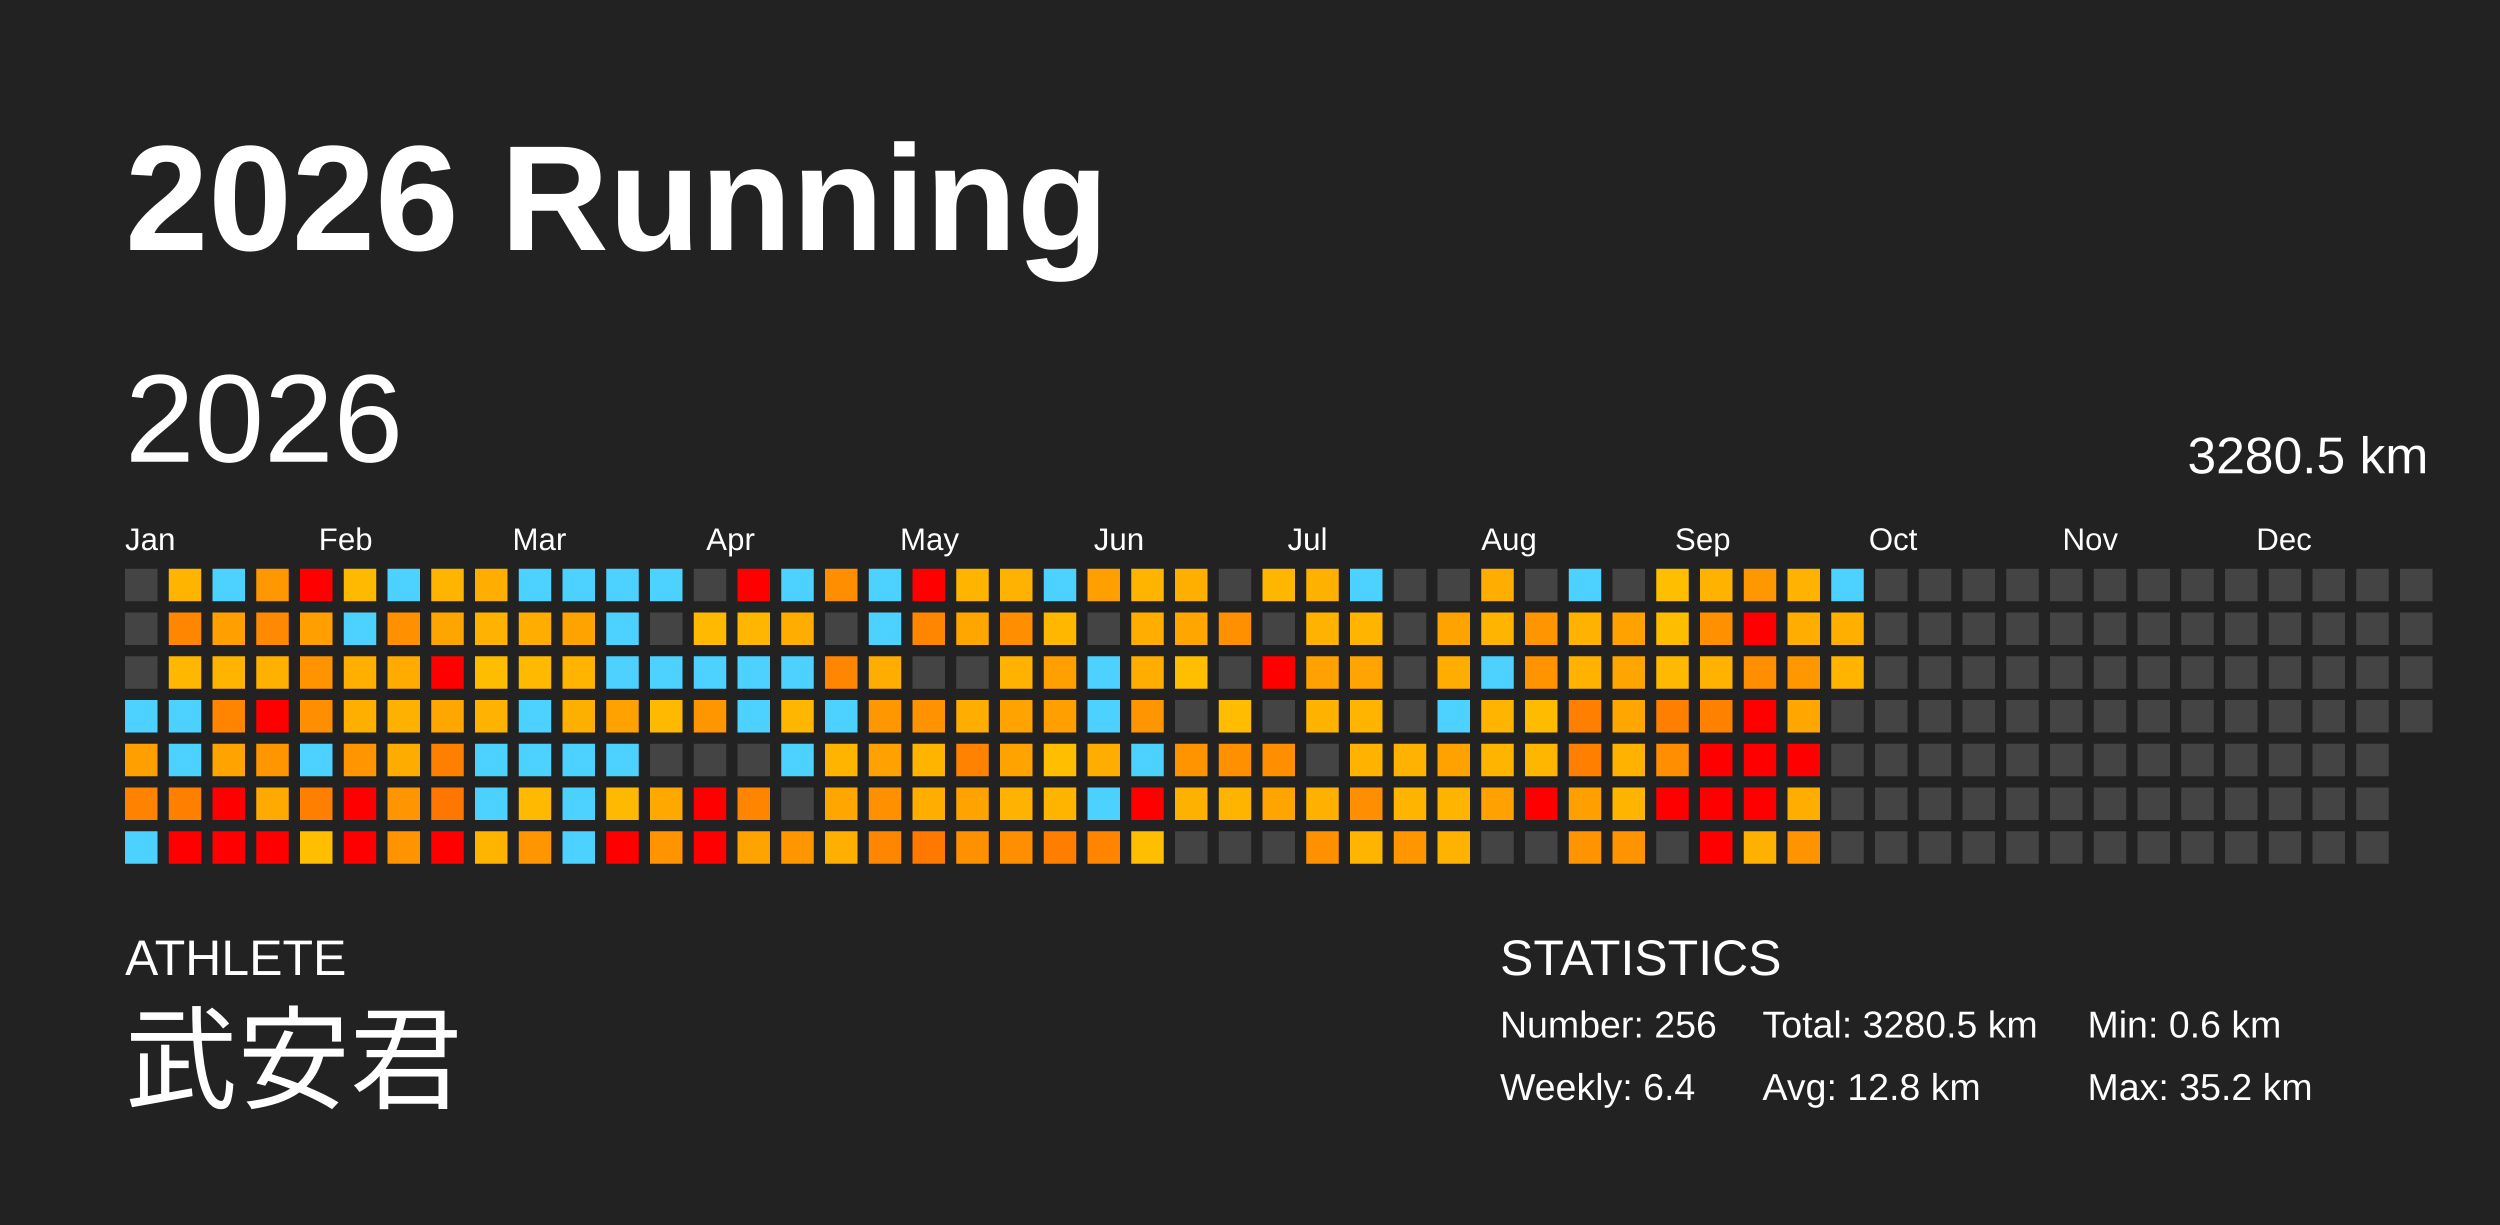
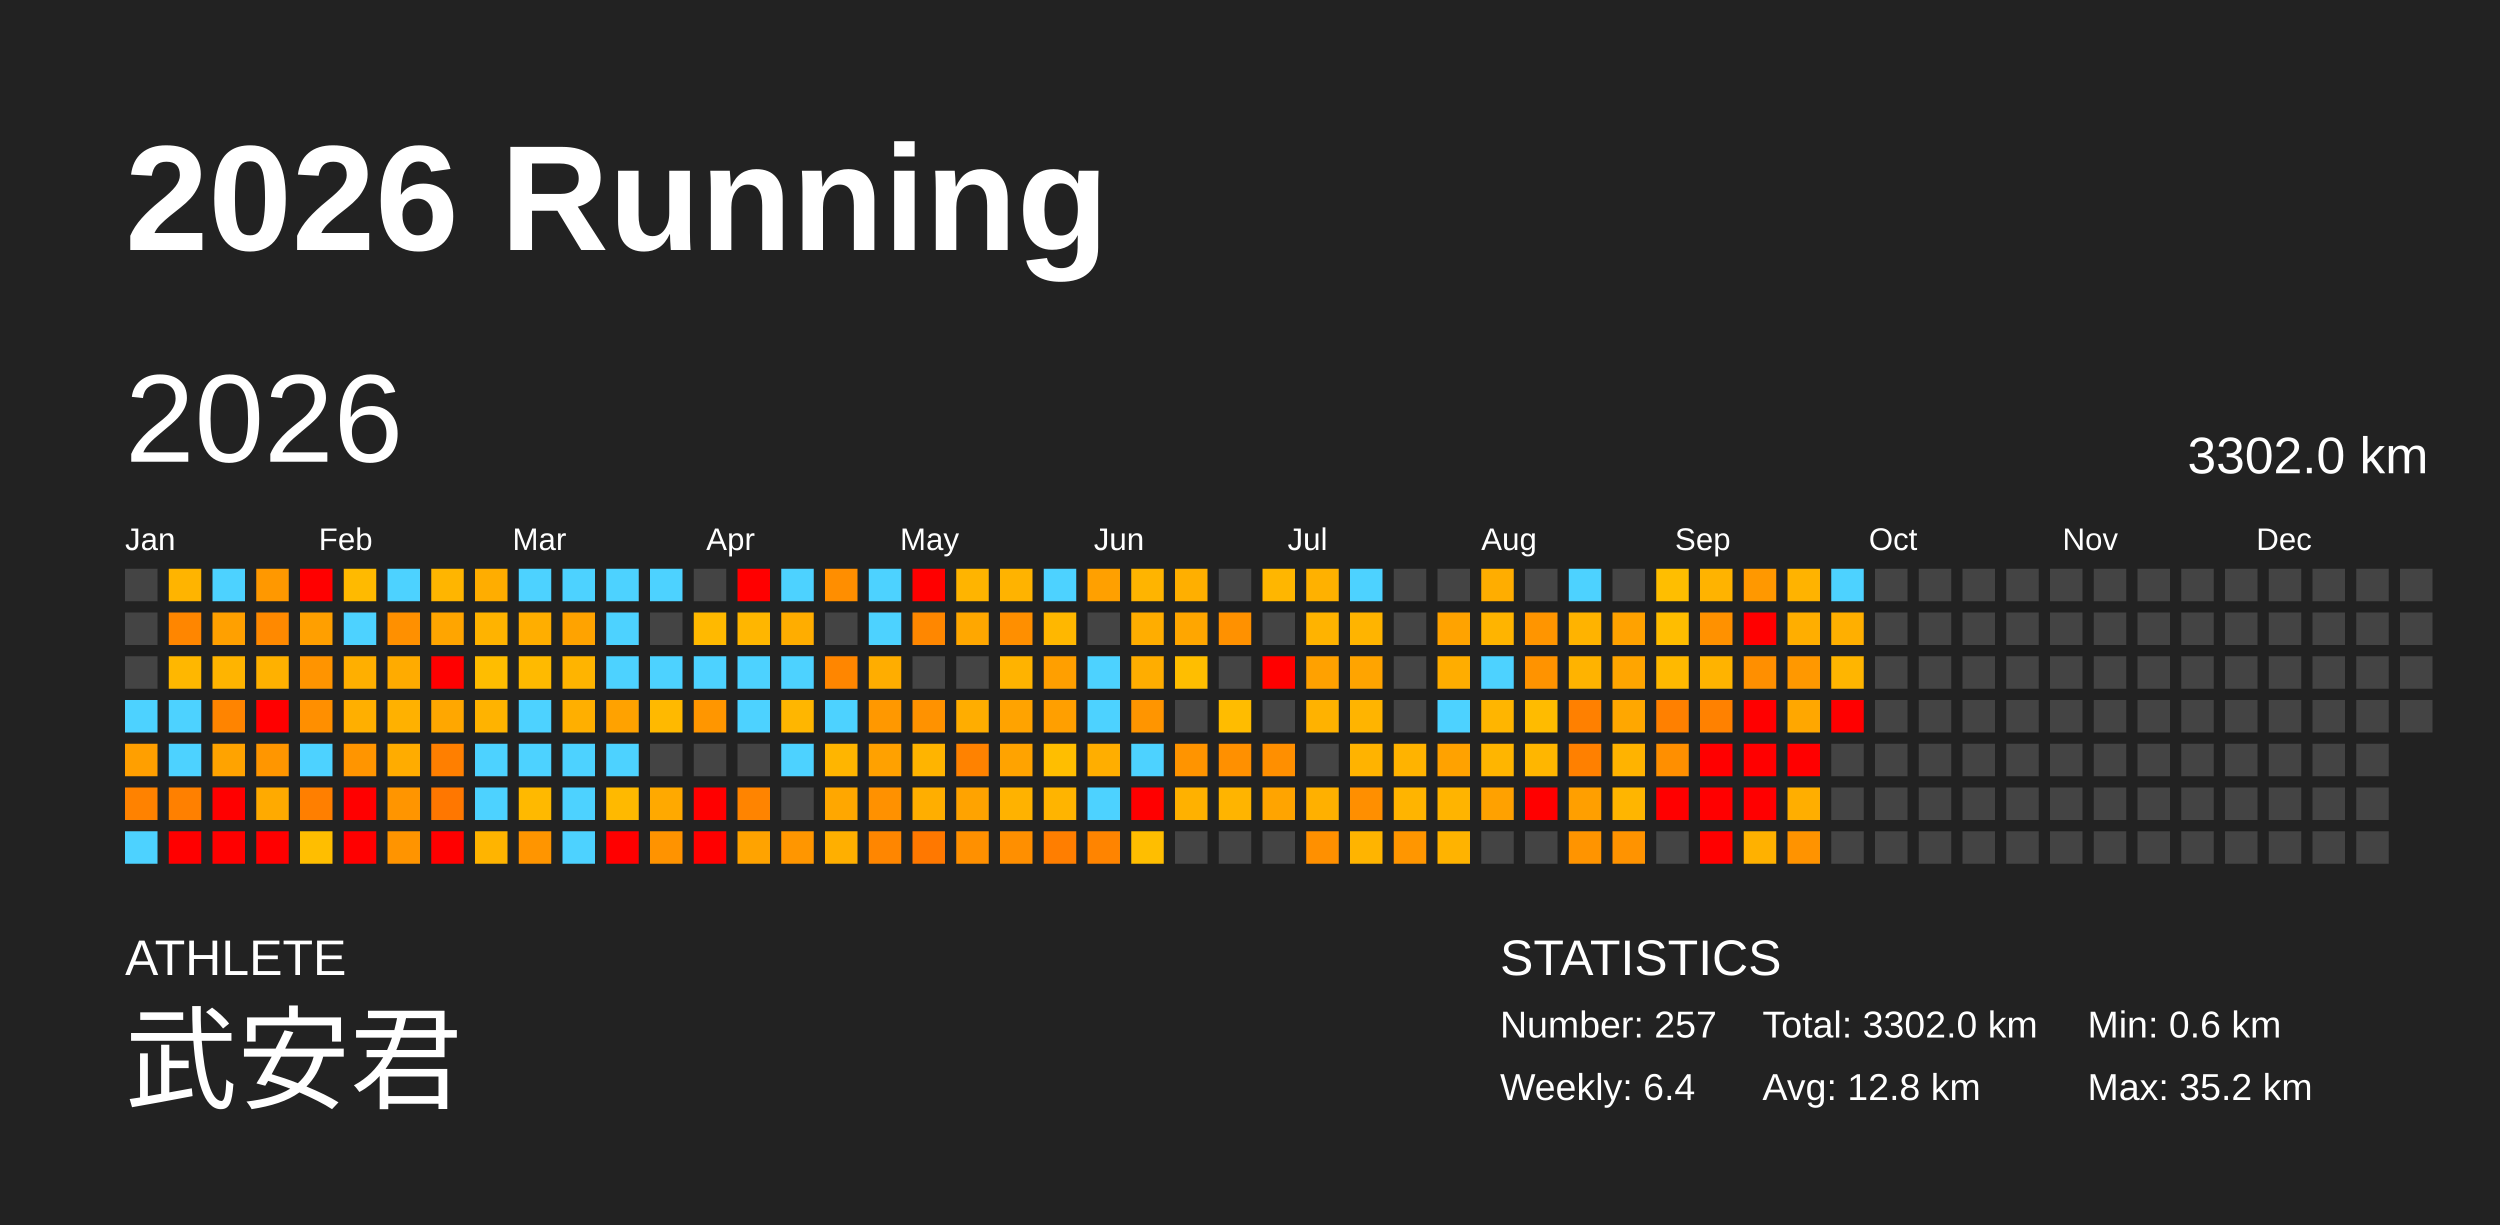
<svg xmlns="http://www.w3.org/2000/svg" baseProfile="full" height="98mm" version="1.1" viewBox="0,0,200,98" width="200mm">
  <defs />
  <rect fill="#222222" height="98" width="200" x="0" y="0" />
  <text fill="#FFFFFF" style="font-size:12px; font-family:Arial; font-weight:bold;" x="10" y="20">2026 Running</text>
  <text fill="#FFFFFF" style="font-size:4px; font-family:Arial" x="10" y="78">ATHLETE</text>
  <text fill="#FFFFFF" style="font-size:9px; font-family:Arial" x="10" y="88">武安君</text>
  <text fill="#FFFFFF" style="font-size:4px; font-family:Arial" x="120" y="78">STATISTICS</text>
-   <text fill="#FFFFFF" style="font-size:3px; font-family:Arial" x="120" y="83">Number: 256</text>
+   <text fill="#FFFFFF" style="font-size:3px; font-family:Arial" x="120" y="83">Number: 257</text>
  <text fill="#FFFFFF" style="font-size:3px; font-family:Arial" x="120" y="88">Weekly: 6.4</text>
-   <text fill="#FFFFFF" style="font-size:3px; font-family:Arial" x="141" y="83">Total: 3280.5 km</text>
+   <text fill="#FFFFFF" style="font-size:3px; font-family:Arial" x="141" y="83">Total: 3302.0 km</text>
  <text fill="#FFFFFF" style="font-size:3px; font-family:Arial" x="141" y="88">Avg: 12.8 km</text>
  <text fill="#FFFFFF" style="font-size:3px; font-family:Arial" x="167" y="83">Min: 0.6 km</text>
  <text fill="#FFFFFF" style="font-size:3px; font-family:Arial" x="167" y="88">Max: 35.2 km</text>
  <text dominant-baseline="hanging" fill="#FFFFFF" style="font-size:10.0px; font-family:Arial;" x="10" y="30">2026</text>
-   <text dominant-baseline="hanging" fill="#FFFFFF" style="font-size:4.125px; font-family:Arial;" x="175" y="35">3280.5 km</text>
+   <text dominant-baseline="hanging" fill="#FFFFFF" style="font-size:4.125px; font-family:Arial;" x="175" y="35">3302.0 km</text>
  <text fill="#FFFFFF" style="font-size:2.5px; font-family:Arial" x="10.0" y="44">Jan</text>
  <text fill="#FFFFFF" style="font-size:2.5px; font-family:Arial" x="25.5" y="44">Feb</text>
  <text fill="#FFFFFF" style="font-size:2.5px; font-family:Arial" x="41.0" y="44">Mar</text>
  <text fill="#FFFFFF" style="font-size:2.5px; font-family:Arial" x="56.5" y="44">Apr</text>
  <text fill="#FFFFFF" style="font-size:2.5px; font-family:Arial" x="72.0" y="44">May</text>
  <text fill="#FFFFFF" style="font-size:2.5px; font-family:Arial" x="87.5" y="44">Jun</text>
  <text fill="#FFFFFF" style="font-size:2.5px; font-family:Arial" x="103.0" y="44">Jul</text>
  <text fill="#FFFFFF" style="font-size:2.5px; font-family:Arial" x="118.5" y="44">Aug</text>
  <text fill="#FFFFFF" style="font-size:2.5px; font-family:Arial" x="134.0" y="44">Sep</text>
  <text fill="#FFFFFF" style="font-size:2.5px; font-family:Arial" x="149.5" y="44">Oct</text>
  <text fill="#FFFFFF" style="font-size:2.5px; font-family:Arial" x="165.0" y="44">Nov</text>
  <text fill="#FFFFFF" style="font-size:2.5px; font-family:Arial" x="180.5" y="44">Dec</text>
  <rect fill="#444444" height="2.6" width="2.6" x="10.0" y="45.5" />
  <rect fill="#444444" height="2.6" width="2.6" x="10.0" y="49.0" />
  <rect fill="#444444" height="2.6" width="2.6" x="10.0" y="52.5" />
  <rect fill="#4dd2ff" height="2.6" width="2.6" x="10.0" y="56.0" />
  <rect fill="#ff9f00" height="2.6" width="2.6" x="10.0" y="59.5" />
  <rect fill="#ff8200" height="2.6" width="2.6" x="10.0" y="63.0" />
  <rect fill="#4dd2ff" height="2.6" width="2.6" x="10.0" y="66.5" />
  <rect fill="#ffb400" height="2.6" width="2.6" x="13.5" y="45.5" />
  <rect fill="#ff8600" height="2.6" width="2.6" x="13.5" y="49.0" />
  <rect fill="#ffb700" height="2.6" width="2.6" x="13.5" y="52.5" />
  <rect fill="#4dd2ff" height="2.6" width="2.6" x="13.5" y="56.0" />
  <rect fill="#4dd2ff" height="2.6" width="2.6" x="13.5" y="59.5" />
  <rect fill="#ff8000" height="2.6" width="2.6" x="13.5" y="63.0" />
  <rect fill="red" height="2.6" width="2.6" x="13.5" y="66.5" />
  <rect fill="#4dd2ff" height="2.6" width="2.6" x="17.0" y="45.5" />
  <rect fill="#ffa000" height="2.6" width="2.6" x="17.0" y="49.0" />
  <rect fill="#ffb400" height="2.6" width="2.6" x="17.0" y="52.5" />
  <rect fill="#ff8400" height="2.6" width="2.6" x="17.0" y="56.0" />
  <rect fill="#ffa300" height="2.6" width="2.6" x="17.0" y="59.5" />
  <rect fill="red" height="2.6" width="2.6" x="17.0" y="63.0" />
  <rect fill="red" height="2.6" width="2.6" x="17.0" y="66.5" />
  <rect fill="#ff9800" height="2.6" width="2.6" x="20.5" y="45.5" />
  <rect fill="#ff8900" height="2.6" width="2.6" x="20.5" y="49.0" />
  <rect fill="#ffb100" height="2.6" width="2.6" x="20.5" y="52.5" />
  <rect fill="red" height="2.6" width="2.6" x="20.5" y="56.0" />
  <rect fill="#ff9600" height="2.6" width="2.6" x="20.5" y="59.5" />
  <rect fill="#ffaa00" height="2.6" width="2.6" x="20.5" y="63.0" />
  <rect fill="red" height="2.6" width="2.6" x="20.5" y="66.5" />
  <rect fill="red" height="2.6" width="2.6" x="24.0" y="45.5" />
  <rect fill="#ff9f00" height="2.6" width="2.6" x="24.0" y="49.0" />
  <rect fill="#ff9400" height="2.6" width="2.6" x="24.0" y="52.5" />
  <rect fill="#ff8f00" height="2.6" width="2.6" x="24.0" y="56.0" />
  <rect fill="#4dd2ff" height="2.6" width="2.6" x="24.0" y="59.5" />
  <rect fill="#ff7f00" height="2.6" width="2.6" x="24.0" y="63.0" />
  <rect fill="#ffbe00" height="2.6" width="2.6" x="24.0" y="66.5" />
  <rect fill="#ffba00" height="2.6" width="2.6" x="27.5" y="45.5" />
  <rect fill="#4dd2ff" height="2.6" width="2.6" x="27.5" y="49.0" />
  <rect fill="#ffaf00" height="2.6" width="2.6" x="27.5" y="52.5" />
  <rect fill="#ffaf00" height="2.6" width="2.6" x="27.5" y="56.0" />
  <rect fill="#ff9500" height="2.6" width="2.6" x="27.5" y="59.5" />
  <rect fill="red" height="2.6" width="2.6" x="27.5" y="63.0" />
  <rect fill="red" height="2.6" width="2.6" x="27.5" y="66.5" />
  <rect fill="#4dd2ff" height="2.6" width="2.6" x="31.0" y="45.5" />
  <rect fill="#ff9000" height="2.6" width="2.6" x="31.0" y="49.0" />
  <rect fill="#ffab00" height="2.6" width="2.6" x="31.0" y="52.5" />
  <rect fill="#ffb100" height="2.6" width="2.6" x="31.0" y="56.0" />
  <rect fill="#ffac00" height="2.6" width="2.6" x="31.0" y="59.5" />
  <rect fill="#ff9500" height="2.6" width="2.6" x="31.0" y="63.0" />
  <rect fill="#ff9400" height="2.6" width="2.6" x="31.0" y="66.5" />
  <rect fill="#ffb500" height="2.6" width="2.6" x="34.5" y="45.5" />
  <rect fill="#ffa500" height="2.6" width="2.6" x="34.5" y="49.0" />
  <rect fill="red" height="2.6" width="2.6" x="34.5" y="52.5" />
  <rect fill="#ffa700" height="2.6" width="2.6" x="34.5" y="56.0" />
  <rect fill="#ff7f00" height="2.6" width="2.6" x="34.5" y="59.5" />
  <rect fill="#ff7700" height="2.6" width="2.6" x="34.5" y="63.0" />
  <rect fill="red" height="2.6" width="2.6" x="34.5" y="66.5" />
  <rect fill="#ffad00" height="2.6" width="2.6" x="38.0" y="45.5" />
  <rect fill="#ffb300" height="2.6" width="2.6" x="38.0" y="49.0" />
  <rect fill="#ffbd00" height="2.6" width="2.6" x="38.0" y="52.5" />
  <rect fill="#ffb300" height="2.6" width="2.6" x="38.0" y="56.0" />
  <rect fill="#4dd2ff" height="2.6" width="2.6" x="38.0" y="59.5" />
  <rect fill="#4dd2ff" height="2.6" width="2.6" x="38.0" y="63.0" />
  <rect fill="#ffb400" height="2.6" width="2.6" x="38.0" y="66.5" />
  <rect fill="#4dd2ff" height="2.6" width="2.6" x="41.5" y="45.5" />
  <rect fill="#ffae00" height="2.6" width="2.6" x="41.5" y="49.0" />
  <rect fill="#ffba00" height="2.6" width="2.6" x="41.5" y="52.5" />
  <rect fill="#4dd2ff" height="2.6" width="2.6" x="41.5" y="56.0" />
  <rect fill="#4dd2ff" height="2.6" width="2.6" x="41.5" y="59.5" />
  <rect fill="#ffb900" height="2.6" width="2.6" x="41.5" y="63.0" />
  <rect fill="#ff9500" height="2.6" width="2.6" x="41.5" y="66.5" />
  <rect fill="#4dd2ff" height="2.6" width="2.6" x="45.0" y="45.5" />
  <rect fill="#ffa300" height="2.6" width="2.6" x="45.0" y="49.0" />
  <rect fill="#ffb400" height="2.6" width="2.6" x="45.0" y="52.5" />
  <rect fill="#ffaf00" height="2.6" width="2.6" x="45.0" y="56.0" />
  <rect fill="#4dd2ff" height="2.6" width="2.6" x="45.0" y="59.5" />
  <rect fill="#4dd2ff" height="2.6" width="2.6" x="45.0" y="63.0" />
  <rect fill="#4dd2ff" height="2.6" width="2.6" x="45.0" y="66.5" />
  <rect fill="#4dd2ff" height="2.6" width="2.6" x="48.5" y="45.5" />
  <rect fill="#4dd2ff" height="2.6" width="2.6" x="48.5" y="49.0" />
  <rect fill="#4dd2ff" height="2.6" width="2.6" x="48.5" y="52.5" />
  <rect fill="#ffa200" height="2.6" width="2.6" x="48.5" y="56.0" />
  <rect fill="#4dd2ff" height="2.6" width="2.6" x="48.5" y="59.5" />
  <rect fill="#ffb900" height="2.6" width="2.6" x="48.5" y="63.0" />
  <rect fill="red" height="2.6" width="2.6" x="48.5" y="66.5" />
  <rect fill="#4dd2ff" height="2.6" width="2.6" x="52.0" y="45.5" />
  <rect fill="#444444" height="2.6" width="2.6" x="52.0" y="49.0" />
  <rect fill="#4dd2ff" height="2.6" width="2.6" x="52.0" y="52.5" />
  <rect fill="#ffb900" height="2.6" width="2.6" x="52.0" y="56.0" />
  <rect fill="#444444" height="2.6" width="2.6" x="52.0" y="59.5" />
  <rect fill="#ffa900" height="2.6" width="2.6" x="52.0" y="63.0" />
  <rect fill="#ff9300" height="2.6" width="2.6" x="52.0" y="66.5" />
  <rect fill="#444444" height="2.6" width="2.6" x="55.5" y="45.5" />
  <rect fill="#ffb900" height="2.6" width="2.6" x="55.5" y="49.0" />
  <rect fill="#4dd2ff" height="2.6" width="2.6" x="55.5" y="52.5" />
  <rect fill="#ff9600" height="2.6" width="2.6" x="55.5" y="56.0" />
  <rect fill="#444444" height="2.6" width="2.6" x="55.5" y="59.5" />
  <rect fill="red" height="2.6" width="2.6" x="55.5" y="63.0" />
  <rect fill="red" height="2.6" width="2.6" x="55.5" y="66.5" />
  <rect fill="red" height="2.6" width="2.6" x="59.0" y="45.5" />
  <rect fill="#ffb600" height="2.6" width="2.6" x="59.0" y="49.0" />
  <rect fill="#4dd2ff" height="2.6" width="2.6" x="59.0" y="52.5" />
  <rect fill="#4dd2ff" height="2.6" width="2.6" x="59.0" y="56.0" />
  <rect fill="#444444" height="2.6" width="2.6" x="59.0" y="59.5" />
  <rect fill="#ff8400" height="2.6" width="2.6" x="59.0" y="63.0" />
  <rect fill="#ffa300" height="2.6" width="2.6" x="59.0" y="66.5" />
  <rect fill="#4dd2ff" height="2.6" width="2.6" x="62.5" y="45.5" />
  <rect fill="#ffad00" height="2.6" width="2.6" x="62.5" y="49.0" />
  <rect fill="#4dd2ff" height="2.6" width="2.6" x="62.5" y="52.5" />
  <rect fill="#ffb600" height="2.6" width="2.6" x="62.5" y="56.0" />
  <rect fill="#4dd2ff" height="2.6" width="2.6" x="62.5" y="59.5" />
  <rect fill="#444444" height="2.6" width="2.6" x="62.5" y="63.0" />
  <rect fill="#ff9600" height="2.6" width="2.6" x="62.5" y="66.5" />
  <rect fill="#ff8e00" height="2.6" width="2.6" x="66.0" y="45.5" />
  <rect fill="#444444" height="2.6" width="2.6" x="66.0" y="49.0" />
  <rect fill="#ff8600" height="2.6" width="2.6" x="66.0" y="52.5" />
  <rect fill="#4dd2ff" height="2.6" width="2.6" x="66.0" y="56.0" />
  <rect fill="#ffb500" height="2.6" width="2.6" x="66.0" y="59.5" />
  <rect fill="#ffa700" height="2.6" width="2.6" x="66.0" y="63.0" />
  <rect fill="#ffaf00" height="2.6" width="2.6" x="66.0" y="66.5" />
  <rect fill="#4dd2ff" height="2.6" width="2.6" x="69.5" y="45.5" />
  <rect fill="#4dd2ff" height="2.6" width="2.6" x="69.5" y="49.0" />
  <rect fill="#ffad00" height="2.6" width="2.6" x="69.5" y="52.5" />
  <rect fill="#ff9800" height="2.6" width="2.6" x="69.5" y="56.0" />
  <rect fill="#ffa100" height="2.6" width="2.6" x="69.5" y="59.5" />
  <rect fill="#ff9100" height="2.6" width="2.6" x="69.5" y="63.0" />
  <rect fill="#ff8600" height="2.6" width="2.6" x="69.5" y="66.5" />
  <rect fill="red" height="2.6" width="2.6" x="73.0" y="45.5" />
  <rect fill="#ff8700" height="2.6" width="2.6" x="73.0" y="49.0" />
  <rect fill="#444444" height="2.6" width="2.6" x="73.0" y="52.5" />
  <rect fill="#ff9200" height="2.6" width="2.6" x="73.0" y="56.0" />
  <rect fill="#ffb400" height="2.6" width="2.6" x="73.0" y="59.5" />
  <rect fill="#ffae00" height="2.6" width="2.6" x="73.0" y="63.0" />
  <rect fill="#ff7800" height="2.6" width="2.6" x="73.0" y="66.5" />
  <rect fill="#ffb400" height="2.6" width="2.6" x="76.5" y="45.5" />
  <rect fill="#ffa700" height="2.6" width="2.6" x="76.5" y="49.0" />
  <rect fill="#444444" height="2.6" width="2.6" x="76.5" y="52.5" />
  <rect fill="#ffad00" height="2.6" width="2.6" x="76.5" y="56.0" />
  <rect fill="#ff8200" height="2.6" width="2.6" x="76.5" y="59.5" />
  <rect fill="#ffa300" height="2.6" width="2.6" x="76.5" y="63.0" />
  <rect fill="#ff9000" height="2.6" width="2.6" x="76.5" y="66.5" />
  <rect fill="#ffb300" height="2.6" width="2.6" x="80.0" y="45.5" />
  <rect fill="#ff8f00" height="2.6" width="2.6" x="80.0" y="49.0" />
  <rect fill="#ffb300" height="2.6" width="2.6" x="80.0" y="52.5" />
  <rect fill="#ffa300" height="2.6" width="2.6" x="80.0" y="56.0" />
  <rect fill="#ffa300" height="2.6" width="2.6" x="80.0" y="59.5" />
  <rect fill="#ffb200" height="2.6" width="2.6" x="80.0" y="63.0" />
  <rect fill="#ff8f00" height="2.6" width="2.6" x="80.0" y="66.5" />
  <rect fill="#4dd2ff" height="2.6" width="2.6" x="83.5" y="45.5" />
  <rect fill="#ffb700" height="2.6" width="2.6" x="83.5" y="49.0" />
  <rect fill="#ff9f00" height="2.6" width="2.6" x="83.5" y="52.5" />
  <rect fill="#ff9f00" height="2.6" width="2.6" x="83.5" y="56.0" />
  <rect fill="#ffbe00" height="2.6" width="2.6" x="83.5" y="59.5" />
  <rect fill="#ffb400" height="2.6" width="2.6" x="83.5" y="63.0" />
  <rect fill="#ff7e00" height="2.6" width="2.6" x="83.5" y="66.5" />
  <rect fill="#ffa000" height="2.6" width="2.6" x="87.0" y="45.5" />
  <rect fill="#444444" height="2.6" width="2.6" x="87.0" y="49.0" />
  <rect fill="#4dd2ff" height="2.6" width="2.6" x="87.0" y="52.5" />
  <rect fill="#4dd2ff" height="2.6" width="2.6" x="87.0" y="56.0" />
  <rect fill="#ffae00" height="2.6" width="2.6" x="87.0" y="59.5" />
  <rect fill="#4dd2ff" height="2.6" width="2.6" x="87.0" y="63.0" />
  <rect fill="#ff8400" height="2.6" width="2.6" x="87.0" y="66.5" />
  <rect fill="#ffb400" height="2.6" width="2.6" x="90.5" y="45.5" />
  <rect fill="#ffad00" height="2.6" width="2.6" x="90.5" y="49.0" />
  <rect fill="#ffad00" height="2.6" width="2.6" x="90.5" y="52.5" />
  <rect fill="#ff9500" height="2.6" width="2.6" x="90.5" y="56.0" />
  <rect fill="#4dd2ff" height="2.6" width="2.6" x="90.5" y="59.5" />
  <rect fill="red" height="2.6" width="2.6" x="90.5" y="63.0" />
  <rect fill="#ffbe00" height="2.6" width="2.6" x="90.5" y="66.5" />
  <rect fill="#ffaf00" height="2.6" width="2.6" x="94.0" y="45.5" />
  <rect fill="#ffa600" height="2.6" width="2.6" x="94.0" y="49.0" />
  <rect fill="#ffbe00" height="2.6" width="2.6" x="94.0" y="52.5" />
  <rect fill="#444444" height="2.6" width="2.6" x="94.0" y="56.0" />
  <rect fill="#ff9400" height="2.6" width="2.6" x="94.0" y="59.5" />
  <rect fill="#ffb100" height="2.6" width="2.6" x="94.0" y="63.0" />
  <rect fill="#444444" height="2.6" width="2.6" x="94.0" y="66.5" />
  <rect fill="#444444" height="2.6" width="2.6" x="97.5" y="45.5" />
  <rect fill="#ff9100" height="2.6" width="2.6" x="97.5" y="49.0" />
  <rect fill="#444444" height="2.6" width="2.6" x="97.5" y="52.5" />
  <rect fill="#ffbc00" height="2.6" width="2.6" x="97.5" y="56.0" />
  <rect fill="#ff9000" height="2.6" width="2.6" x="97.5" y="59.5" />
  <rect fill="#ffb400" height="2.6" width="2.6" x="97.5" y="63.0" />
  <rect fill="#444444" height="2.6" width="2.6" x="97.5" y="66.5" />
  <rect fill="#ffb600" height="2.6" width="2.6" x="101.0" y="45.5" />
  <rect fill="#444444" height="2.6" width="2.6" x="101.0" y="49.0" />
  <rect fill="red" height="2.6" width="2.6" x="101.0" y="52.5" />
  <rect fill="#444444" height="2.6" width="2.6" x="101.0" y="56.0" />
  <rect fill="#ff8f00" height="2.6" width="2.6" x="101.0" y="59.5" />
  <rect fill="#ffa400" height="2.6" width="2.6" x="101.0" y="63.0" />
  <rect fill="#444444" height="2.6" width="2.6" x="101.0" y="66.5" />
  <rect fill="#ffb100" height="2.6" width="2.6" x="104.5" y="45.5" />
  <rect fill="#ffb300" height="2.6" width="2.6" x="104.5" y="49.0" />
  <rect fill="#ffa100" height="2.6" width="2.6" x="104.5" y="52.5" />
  <rect fill="#ffb200" height="2.6" width="2.6" x="104.5" y="56.0" />
  <rect fill="#444444" height="2.6" width="2.6" x="104.5" y="59.5" />
  <rect fill="#ffb000" height="2.6" width="2.6" x="104.5" y="63.0" />
  <rect fill="#ff9000" height="2.6" width="2.6" x="104.5" y="66.5" />
  <rect fill="#4dd2ff" height="2.6" width="2.6" x="108.0" y="45.5" />
  <rect fill="#ffb400" height="2.6" width="2.6" x="108.0" y="49.0" />
  <rect fill="#ffa400" height="2.6" width="2.6" x="108.0" y="52.5" />
  <rect fill="#ffb400" height="2.6" width="2.6" x="108.0" y="56.0" />
  <rect fill="#ffb300" height="2.6" width="2.6" x="108.0" y="59.5" />
  <rect fill="#ff8f00" height="2.6" width="2.6" x="108.0" y="63.0" />
  <rect fill="#ffb400" height="2.6" width="2.6" x="108.0" y="66.5" />
  <rect fill="#444444" height="2.6" width="2.6" x="111.5" y="45.5" />
  <rect fill="#444444" height="2.6" width="2.6" x="111.5" y="49.0" />
  <rect fill="#444444" height="2.6" width="2.6" x="111.5" y="52.5" />
  <rect fill="#444444" height="2.6" width="2.6" x="111.5" y="56.0" />
  <rect fill="#ffb300" height="2.6" width="2.6" x="111.5" y="59.5" />
  <rect fill="#ffb400" height="2.6" width="2.6" x="111.5" y="63.0" />
  <rect fill="#ff9600" height="2.6" width="2.6" x="111.5" y="66.5" />
  <rect fill="#444444" height="2.6" width="2.6" x="115.0" y="45.5" />
  <rect fill="#ffa300" height="2.6" width="2.6" x="115.0" y="49.0" />
  <rect fill="#ffad00" height="2.6" width="2.6" x="115.0" y="52.5" />
  <rect fill="#4dd2ff" height="2.6" width="2.6" x="115.0" y="56.0" />
  <rect fill="#ffa200" height="2.6" width="2.6" x="115.0" y="59.5" />
  <rect fill="#ffb400" height="2.6" width="2.6" x="115.0" y="63.0" />
  <rect fill="#ffb300" height="2.6" width="2.6" x="115.0" y="66.5" />
  <rect fill="#ffad00" height="2.6" width="2.6" x="118.5" y="45.5" />
  <rect fill="#ffb400" height="2.6" width="2.6" x="118.5" y="49.0" />
  <rect fill="#4dd2ff" height="2.6" width="2.6" x="118.5" y="52.5" />
  <rect fill="#ffb500" height="2.6" width="2.6" x="118.5" y="56.0" />
  <rect fill="#ffb500" height="2.6" width="2.6" x="118.5" y="59.5" />
  <rect fill="#ffa100" height="2.6" width="2.6" x="118.5" y="63.0" />
  <rect fill="#444444" height="2.6" width="2.6" x="118.5" y="66.5" />
  <rect fill="#444444" height="2.6" width="2.6" x="122.0" y="45.5" />
  <rect fill="#ff9500" height="2.6" width="2.6" x="122.0" y="49.0" />
  <rect fill="#ff9300" height="2.6" width="2.6" x="122.0" y="52.5" />
  <rect fill="#ffbb00" height="2.6" width="2.6" x="122.0" y="56.0" />
  <rect fill="#ffb600" height="2.6" width="2.6" x="122.0" y="59.5" />
  <rect fill="red" height="2.6" width="2.6" x="122.0" y="63.0" />
  <rect fill="#444444" height="2.6" width="2.6" x="122.0" y="66.5" />
  <rect fill="#4dd2ff" height="2.6" width="2.6" x="125.5" y="45.5" />
  <rect fill="#ffb300" height="2.6" width="2.6" x="125.5" y="49.0" />
  <rect fill="#ffb300" height="2.6" width="2.6" x="125.5" y="52.5" />
  <rect fill="#ff8000" height="2.6" width="2.6" x="125.5" y="56.0" />
  <rect fill="#ff8000" height="2.6" width="2.6" x="125.5" y="59.5" />
  <rect fill="#ff9f00" height="2.6" width="2.6" x="125.5" y="63.0" />
  <rect fill="#ff9400" height="2.6" width="2.6" x="125.5" y="66.5" />
  <rect fill="#444444" height="2.6" width="2.6" x="129.0" y="45.5" />
  <rect fill="#ffa200" height="2.6" width="2.6" x="129.0" y="49.0" />
  <rect fill="#ffa500" height="2.6" width="2.6" x="129.0" y="52.5" />
  <rect fill="#ffa700" height="2.6" width="2.6" x="129.0" y="56.0" />
  <rect fill="#ffb300" height="2.6" width="2.6" x="129.0" y="59.5" />
  <rect fill="#ffb500" height="2.6" width="2.6" x="129.0" y="63.0" />
  <rect fill="#ff9300" height="2.6" width="2.6" x="129.0" y="66.5" />
  <rect fill="#ffbe00" height="2.6" width="2.6" x="132.5" y="45.5" />
  <rect fill="#ffbd00" height="2.6" width="2.6" x="132.5" y="49.0" />
  <rect fill="#ffb900" height="2.6" width="2.6" x="132.5" y="52.5" />
  <rect fill="#ff8000" height="2.6" width="2.6" x="132.5" y="56.0" />
  <rect fill="#ff8f00" height="2.6" width="2.6" x="132.5" y="59.5" />
  <rect fill="red" height="2.6" width="2.6" x="132.5" y="63.0" />
  <rect fill="#444444" height="2.6" width="2.6" x="132.5" y="66.5" />
  <rect fill="#ffb300" height="2.6" width="2.6" x="136.0" y="45.5" />
  <rect fill="#ff9100" height="2.6" width="2.6" x="136.0" y="49.0" />
  <rect fill="#ffb300" height="2.6" width="2.6" x="136.0" y="52.5" />
  <rect fill="#ff8100" height="2.6" width="2.6" x="136.0" y="56.0" />
  <rect fill="red" height="2.6" width="2.6" x="136.0" y="59.5" />
  <rect fill="red" height="2.6" width="2.6" x="136.0" y="63.0" />
  <rect fill="red" height="2.6" width="2.6" x="136.0" y="66.5" />
  <rect fill="#ff9800" height="2.6" width="2.6" x="139.5" y="45.5" />
  <rect fill="red" height="2.6" width="2.6" x="139.5" y="49.0" />
  <rect fill="#ff8f00" height="2.6" width="2.6" x="139.5" y="52.5" />
  <rect fill="red" height="2.6" width="2.6" x="139.5" y="56.0" />
  <rect fill="red" height="2.6" width="2.6" x="139.5" y="59.5" />
  <rect fill="red" height="2.6" width="2.6" x="139.5" y="63.0" />
  <rect fill="#ffb100" height="2.6" width="2.6" x="139.5" y="66.5" />
  <rect fill="#ffb300" height="2.6" width="2.6" x="143.0" y="45.5" />
  <rect fill="#ffae00" height="2.6" width="2.6" x="143.0" y="49.0" />
  <rect fill="#ff9800" height="2.6" width="2.6" x="143.0" y="52.5" />
  <rect fill="#ffa700" height="2.6" width="2.6" x="143.0" y="56.0" />
  <rect fill="red" height="2.6" width="2.6" x="143.0" y="59.5" />
  <rect fill="#ffae00" height="2.6" width="2.6" x="143.0" y="63.0" />
  <rect fill="#ff9300" height="2.6" width="2.6" x="143.0" y="66.5" />
  <rect fill="#4dd2ff" height="2.6" width="2.6" x="146.5" y="45.5" />
  <rect fill="#ffaf00" height="2.6" width="2.6" x="146.5" y="49.0" />
  <rect fill="#ffb500" height="2.6" width="2.6" x="146.5" y="52.5" />
-   <rect fill="#444444" height="2.6" width="2.6" x="146.5" y="56.0" />
+   <rect fill="red" height="2.6" width="2.6" x="146.5" y="56.0" />
  <rect fill="#444444" height="2.6" width="2.6" x="146.5" y="59.5" />
  <rect fill="#444444" height="2.6" width="2.6" x="146.5" y="63.0" />
  <rect fill="#444444" height="2.6" width="2.6" x="146.5" y="66.5" />
  <rect fill="#444444" height="2.6" width="2.6" x="150.0" y="45.5" />
  <rect fill="#444444" height="2.6" width="2.6" x="150.0" y="49.0" />
  <rect fill="#444444" height="2.6" width="2.6" x="150.0" y="52.5" />
  <rect fill="#444444" height="2.6" width="2.6" x="150.0" y="56.0" />
  <rect fill="#444444" height="2.6" width="2.6" x="150.0" y="59.5" />
  <rect fill="#444444" height="2.6" width="2.6" x="150.0" y="63.0" />
  <rect fill="#444444" height="2.6" width="2.6" x="150.0" y="66.5" />
  <rect fill="#444444" height="2.6" width="2.6" x="153.5" y="45.5" />
  <rect fill="#444444" height="2.6" width="2.6" x="153.5" y="49.0" />
  <rect fill="#444444" height="2.6" width="2.6" x="153.5" y="52.5" />
  <rect fill="#444444" height="2.6" width="2.6" x="153.5" y="56.0" />
  <rect fill="#444444" height="2.6" width="2.6" x="153.5" y="59.5" />
  <rect fill="#444444" height="2.6" width="2.6" x="153.5" y="63.0" />
  <rect fill="#444444" height="2.6" width="2.6" x="153.5" y="66.5" />
  <rect fill="#444444" height="2.6" width="2.6" x="157.0" y="45.5" />
  <rect fill="#444444" height="2.6" width="2.6" x="157.0" y="49.0" />
  <rect fill="#444444" height="2.6" width="2.6" x="157.0" y="52.5" />
  <rect fill="#444444" height="2.6" width="2.6" x="157.0" y="56.0" />
  <rect fill="#444444" height="2.6" width="2.6" x="157.0" y="59.5" />
  <rect fill="#444444" height="2.6" width="2.6" x="157.0" y="63.0" />
  <rect fill="#444444" height="2.6" width="2.6" x="157.0" y="66.5" />
  <rect fill="#444444" height="2.6" width="2.6" x="160.5" y="45.5" />
  <rect fill="#444444" height="2.6" width="2.6" x="160.5" y="49.0" />
  <rect fill="#444444" height="2.6" width="2.6" x="160.5" y="52.5" />
  <rect fill="#444444" height="2.6" width="2.6" x="160.5" y="56.0" />
  <rect fill="#444444" height="2.6" width="2.6" x="160.5" y="59.5" />
  <rect fill="#444444" height="2.6" width="2.6" x="160.5" y="63.0" />
  <rect fill="#444444" height="2.6" width="2.6" x="160.5" y="66.5" />
  <rect fill="#444444" height="2.6" width="2.6" x="164.0" y="45.5" />
  <rect fill="#444444" height="2.6" width="2.6" x="164.0" y="49.0" />
  <rect fill="#444444" height="2.6" width="2.6" x="164.0" y="52.5" />
  <rect fill="#444444" height="2.6" width="2.6" x="164.0" y="56.0" />
  <rect fill="#444444" height="2.6" width="2.6" x="164.0" y="59.5" />
  <rect fill="#444444" height="2.6" width="2.6" x="164.0" y="63.0" />
  <rect fill="#444444" height="2.6" width="2.6" x="164.0" y="66.5" />
  <rect fill="#444444" height="2.6" width="2.6" x="167.5" y="45.5" />
  <rect fill="#444444" height="2.6" width="2.6" x="167.5" y="49.0" />
  <rect fill="#444444" height="2.6" width="2.6" x="167.5" y="52.5" />
  <rect fill="#444444" height="2.6" width="2.6" x="167.5" y="56.0" />
  <rect fill="#444444" height="2.6" width="2.6" x="167.5" y="59.5" />
  <rect fill="#444444" height="2.6" width="2.6" x="167.5" y="63.0" />
  <rect fill="#444444" height="2.6" width="2.6" x="167.5" y="66.5" />
  <rect fill="#444444" height="2.6" width="2.6" x="171.0" y="45.5" />
  <rect fill="#444444" height="2.6" width="2.6" x="171.0" y="49.0" />
  <rect fill="#444444" height="2.6" width="2.6" x="171.0" y="52.5" />
  <rect fill="#444444" height="2.6" width="2.6" x="171.0" y="56.0" />
  <rect fill="#444444" height="2.6" width="2.6" x="171.0" y="59.5" />
  <rect fill="#444444" height="2.6" width="2.6" x="171.0" y="63.0" />
  <rect fill="#444444" height="2.6" width="2.6" x="171.0" y="66.5" />
  <rect fill="#444444" height="2.6" width="2.6" x="174.5" y="45.5" />
  <rect fill="#444444" height="2.6" width="2.6" x="174.5" y="49.0" />
  <rect fill="#444444" height="2.6" width="2.6" x="174.5" y="52.5" />
  <rect fill="#444444" height="2.6" width="2.6" x="174.5" y="56.0" />
  <rect fill="#444444" height="2.6" width="2.6" x="174.5" y="59.5" />
  <rect fill="#444444" height="2.6" width="2.6" x="174.5" y="63.0" />
  <rect fill="#444444" height="2.6" width="2.6" x="174.5" y="66.5" />
  <rect fill="#444444" height="2.6" width="2.6" x="178.0" y="45.5" />
  <rect fill="#444444" height="2.6" width="2.6" x="178.0" y="49.0" />
  <rect fill="#444444" height="2.6" width="2.6" x="178.0" y="52.5" />
  <rect fill="#444444" height="2.6" width="2.6" x="178.0" y="56.0" />
  <rect fill="#444444" height="2.6" width="2.6" x="178.0" y="59.5" />
  <rect fill="#444444" height="2.6" width="2.6" x="178.0" y="63.0" />
  <rect fill="#444444" height="2.6" width="2.6" x="178.0" y="66.5" />
  <rect fill="#444444" height="2.6" width="2.6" x="181.5" y="45.5" />
  <rect fill="#444444" height="2.6" width="2.6" x="181.5" y="49.0" />
  <rect fill="#444444" height="2.6" width="2.6" x="181.5" y="52.5" />
  <rect fill="#444444" height="2.6" width="2.6" x="181.5" y="56.0" />
  <rect fill="#444444" height="2.6" width="2.6" x="181.5" y="59.5" />
  <rect fill="#444444" height="2.6" width="2.6" x="181.5" y="63.0" />
  <rect fill="#444444" height="2.6" width="2.6" x="181.5" y="66.5" />
  <rect fill="#444444" height="2.6" width="2.6" x="185.0" y="45.5" />
  <rect fill="#444444" height="2.6" width="2.6" x="185.0" y="49.0" />
  <rect fill="#444444" height="2.6" width="2.6" x="185.0" y="52.5" />
  <rect fill="#444444" height="2.6" width="2.6" x="185.0" y="56.0" />
  <rect fill="#444444" height="2.6" width="2.6" x="185.0" y="59.5" />
  <rect fill="#444444" height="2.6" width="2.6" x="185.0" y="63.0" />
  <rect fill="#444444" height="2.6" width="2.6" x="185.0" y="66.5" />
  <rect fill="#444444" height="2.6" width="2.6" x="188.5" y="45.5" />
  <rect fill="#444444" height="2.6" width="2.6" x="188.5" y="49.0" />
  <rect fill="#444444" height="2.6" width="2.6" x="188.5" y="52.5" />
  <rect fill="#444444" height="2.6" width="2.6" x="188.5" y="56.0" />
  <rect fill="#444444" height="2.6" width="2.6" x="188.5" y="59.5" />
  <rect fill="#444444" height="2.6" width="2.6" x="188.5" y="63.0" />
  <rect fill="#444444" height="2.6" width="2.6" x="188.5" y="66.5" />
  <rect fill="#444444" height="2.6" width="2.6" x="192.0" y="45.5" />
  <rect fill="#444444" height="2.6" width="2.6" x="192.0" y="49.0" />
  <rect fill="#444444" height="2.6" width="2.6" x="192.0" y="52.5" />
  <rect fill="#444444" height="2.6" width="2.6" x="192.0" y="56.0" />
</svg>
